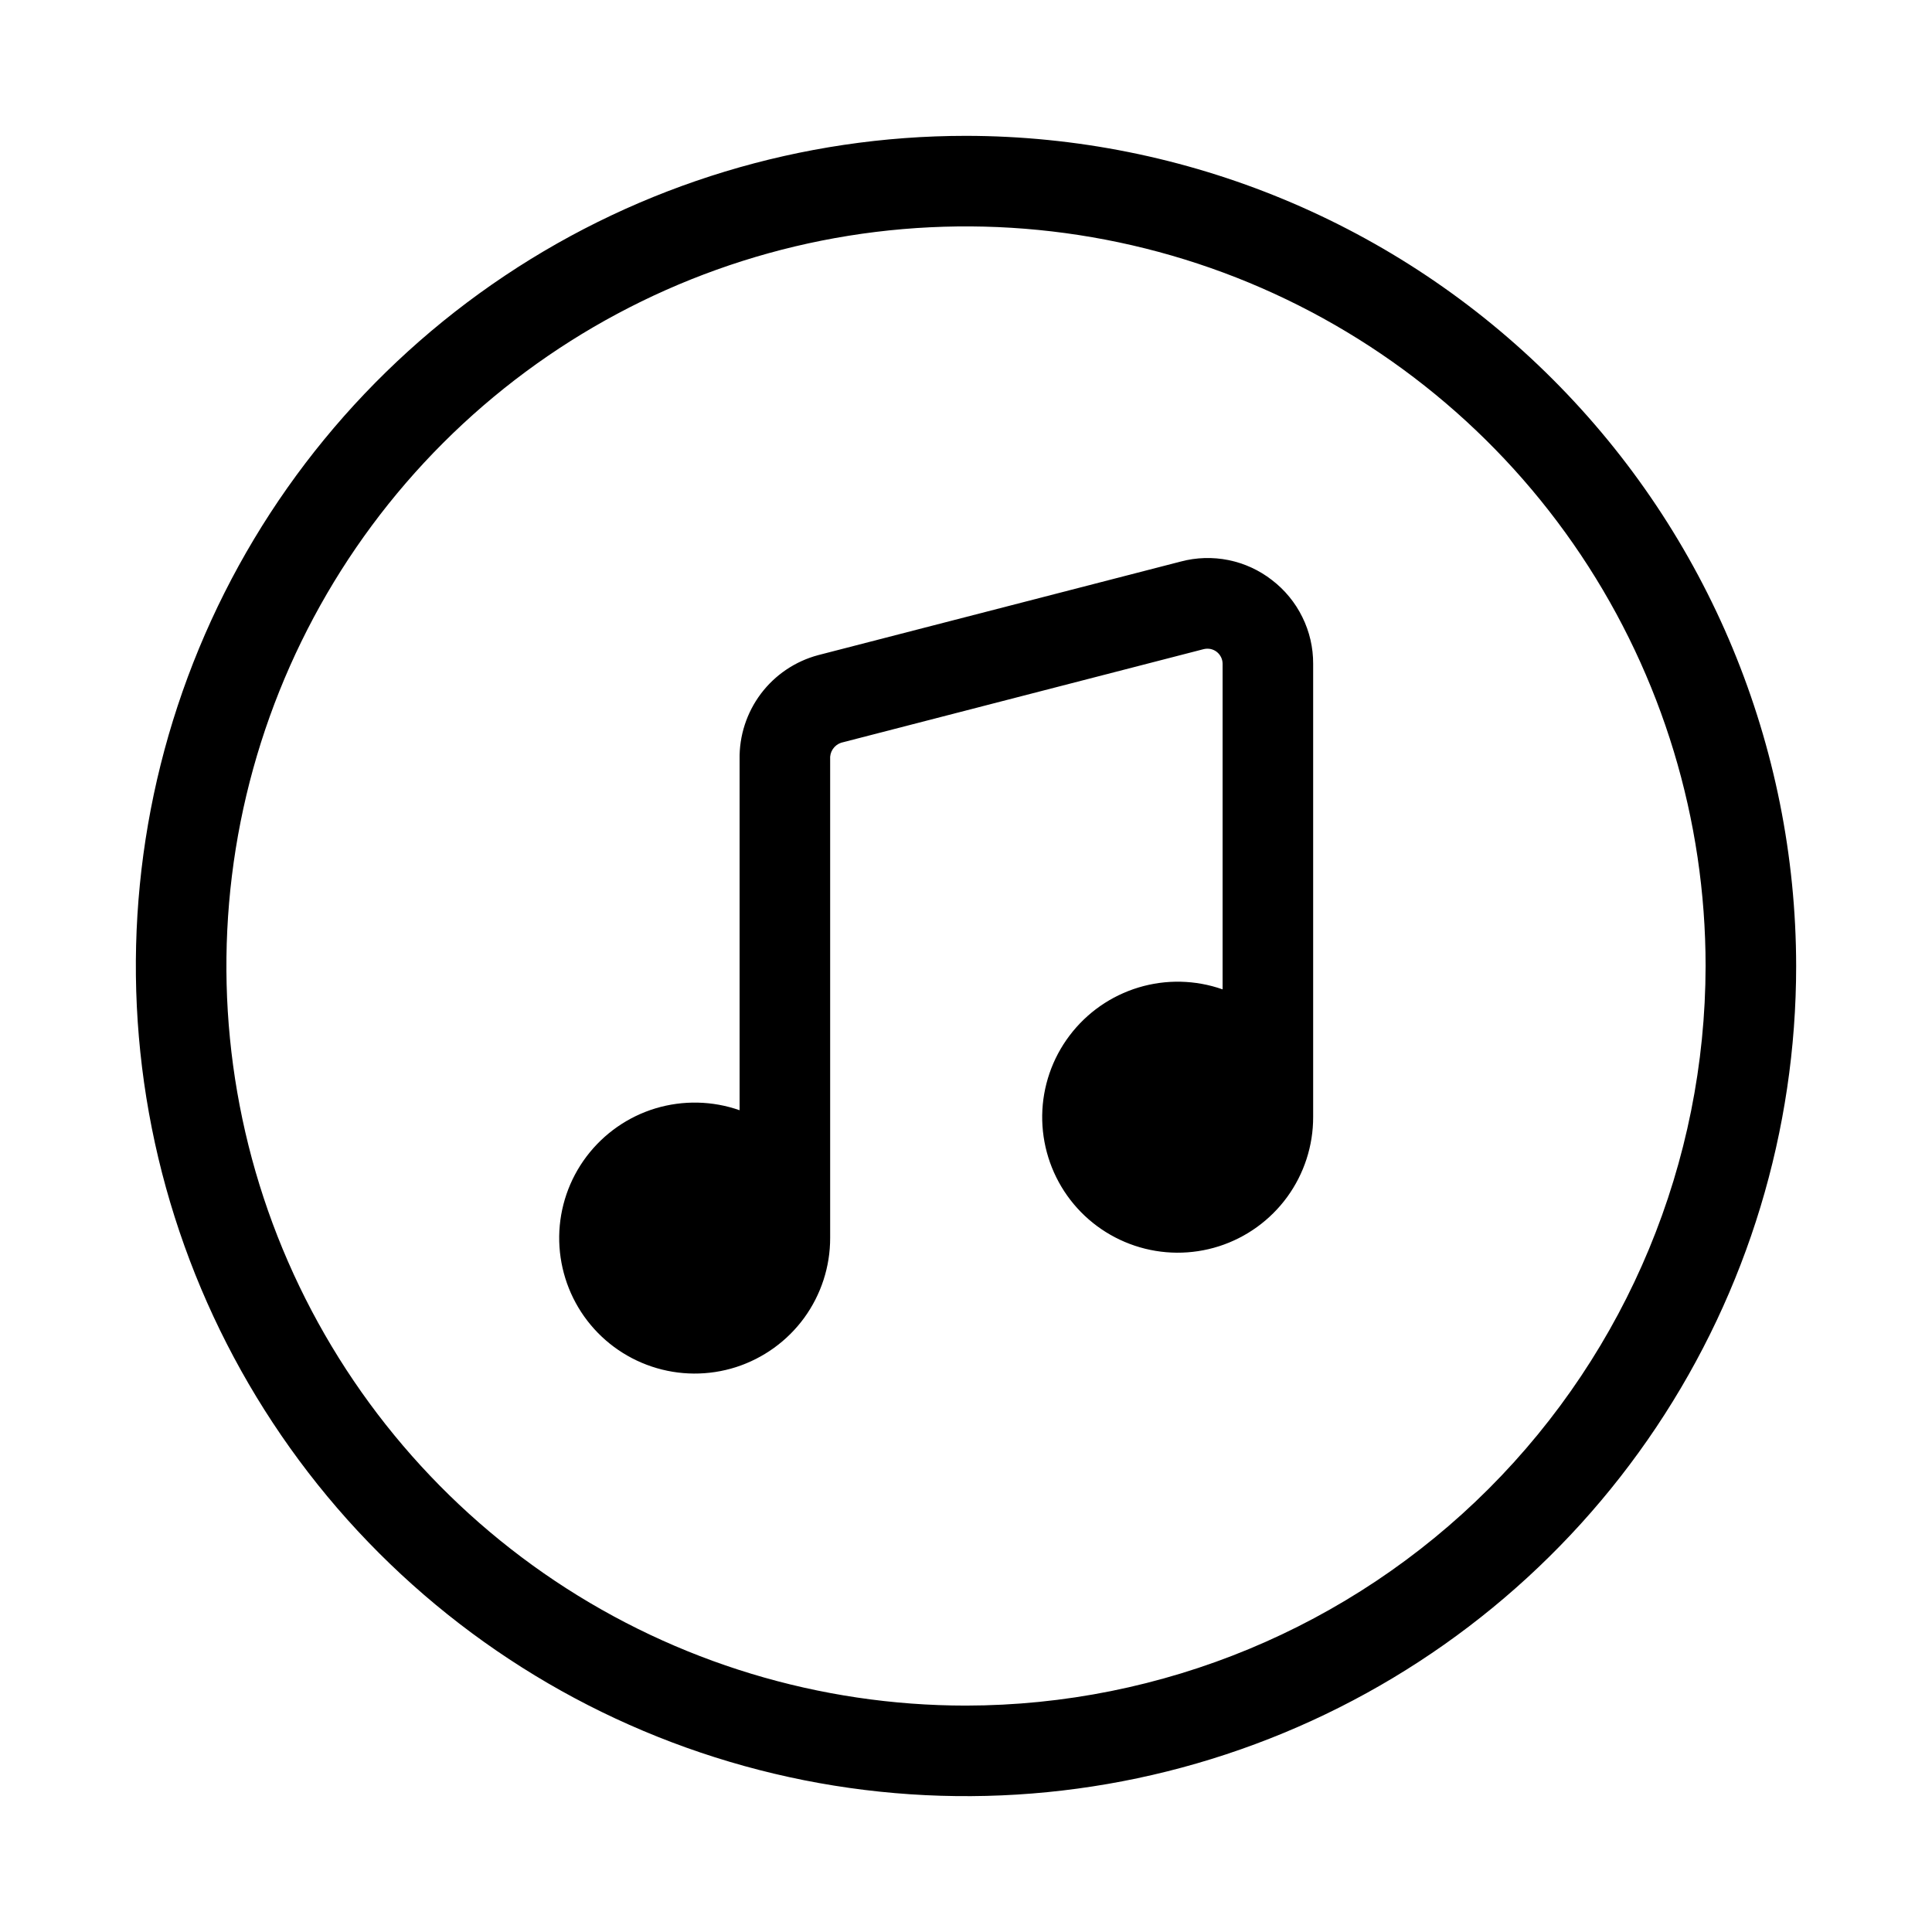
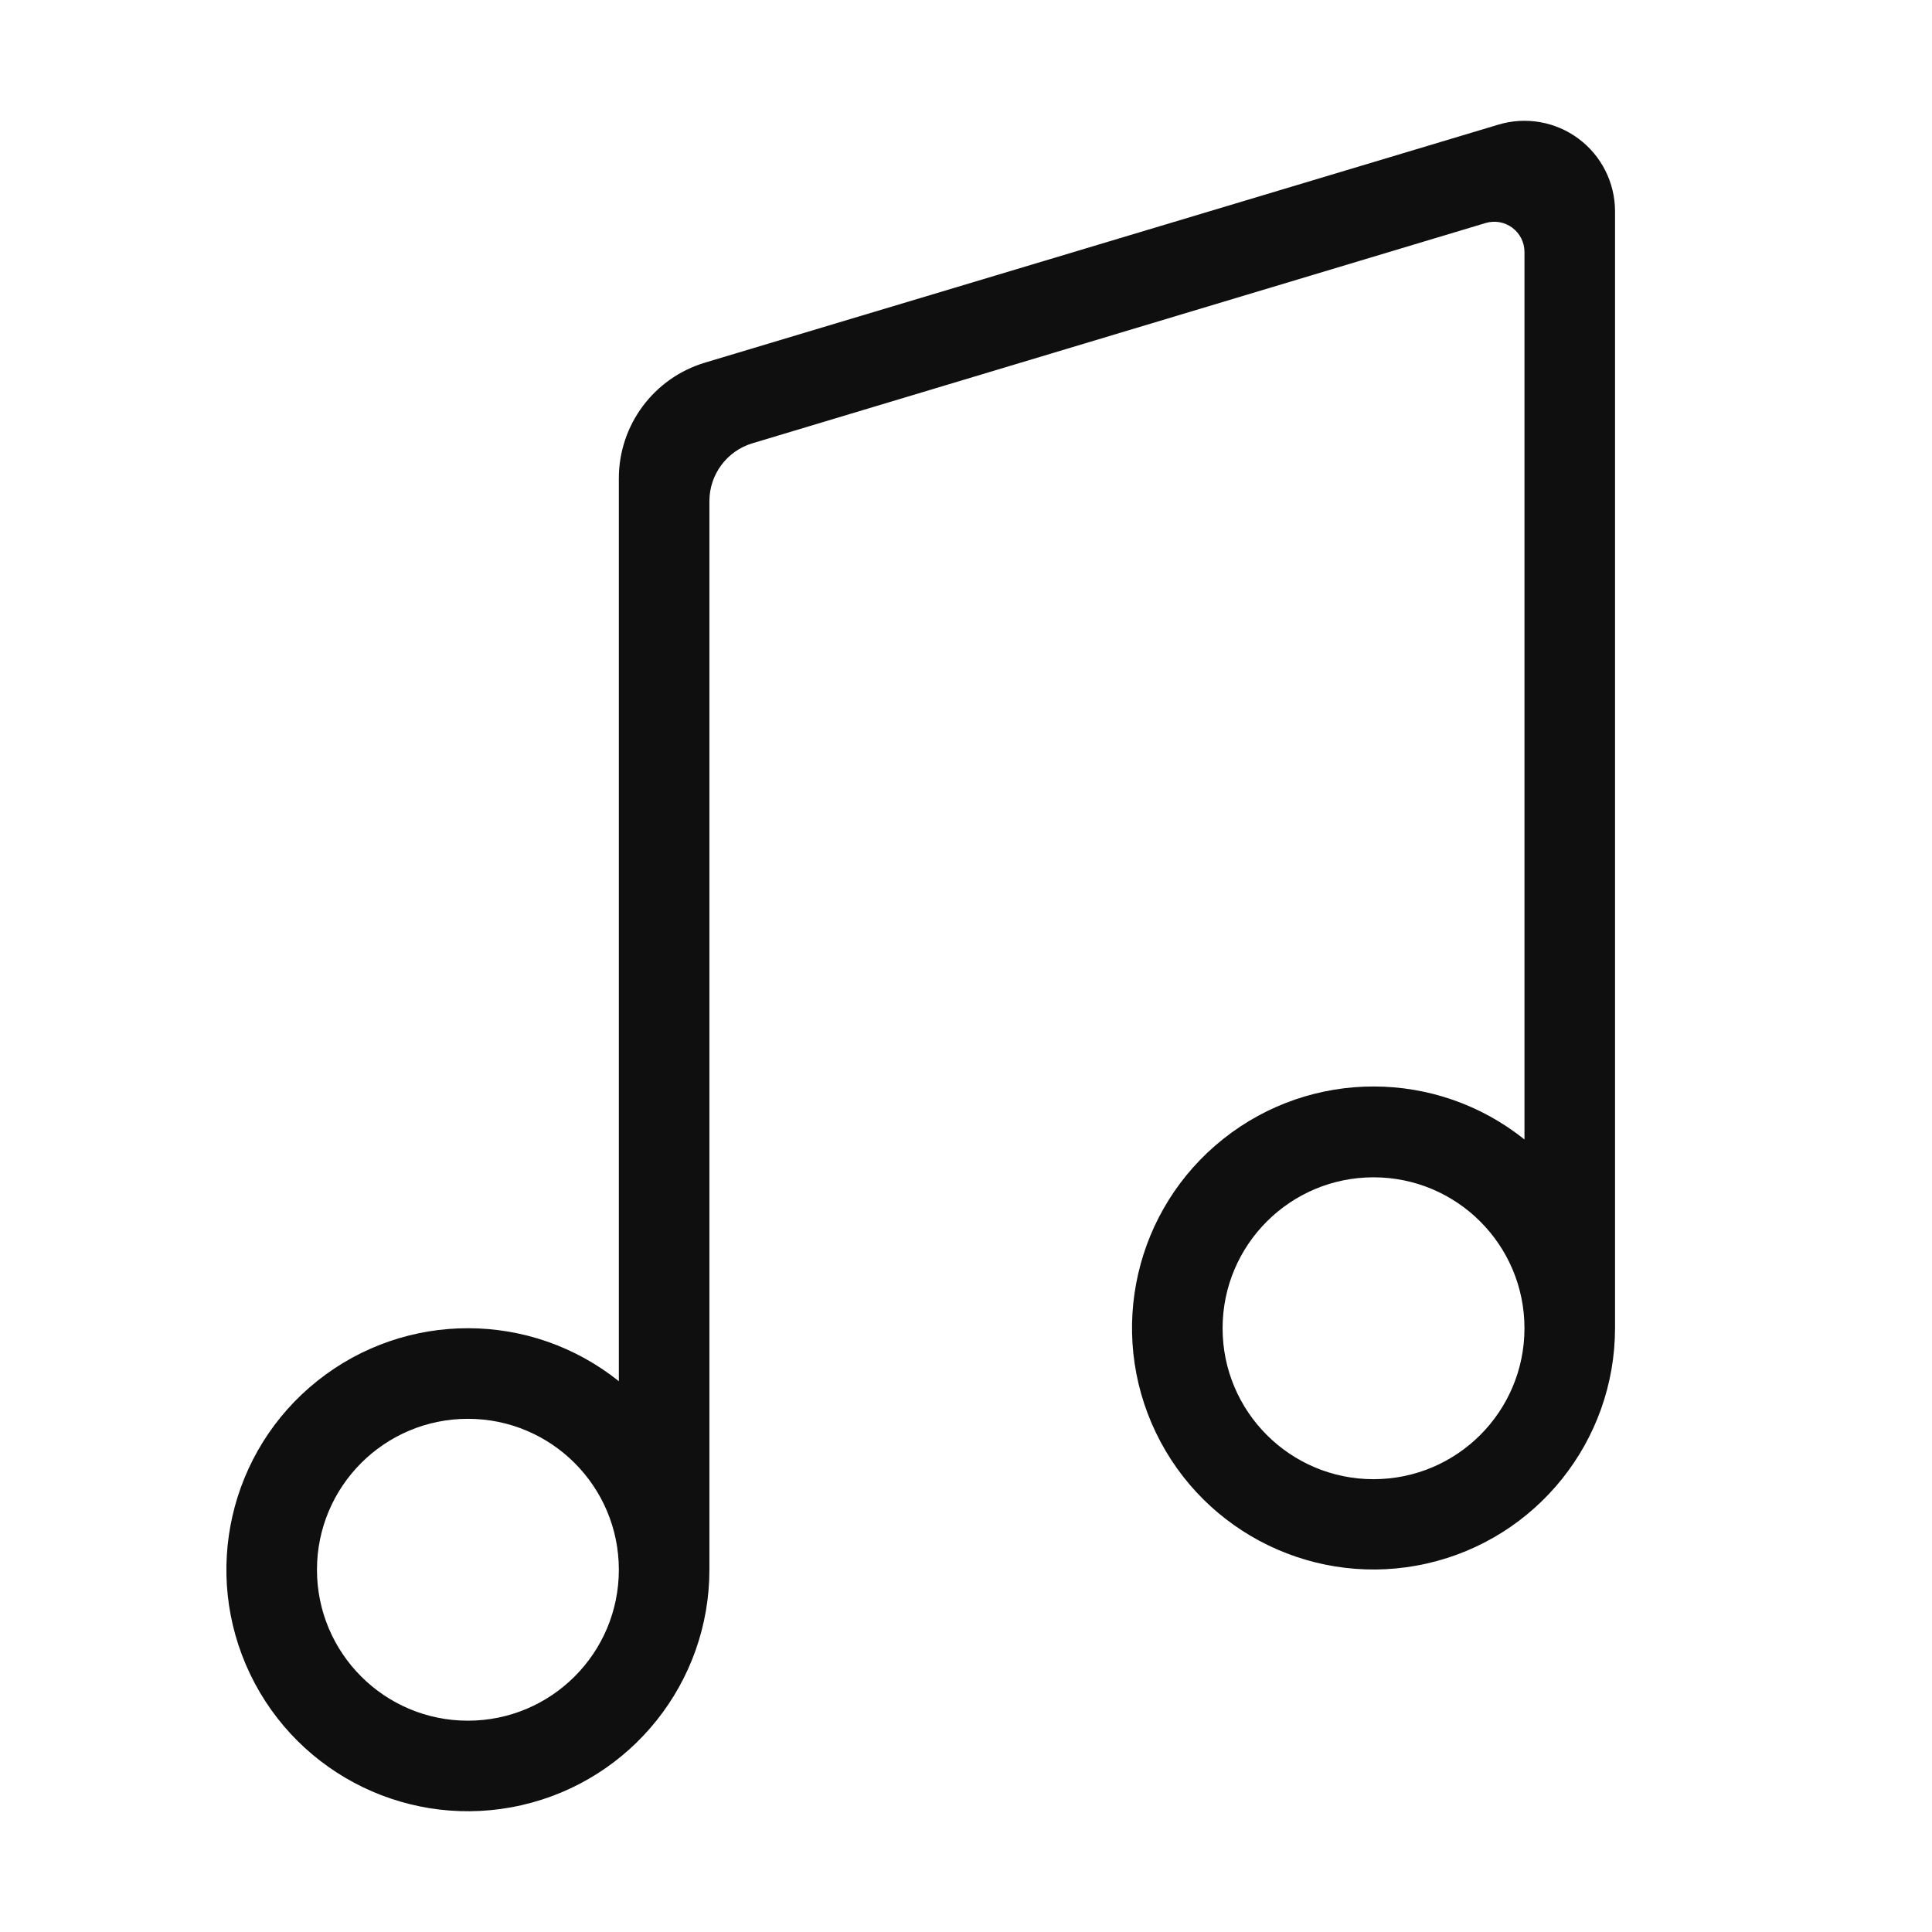
- <svg xmlns="http://www.w3.org/2000/svg" width="32" height="32" viewBox="0 0 32 32">
-   <path d="M16 2.25C13.28 2.25 10.622 3.056 8.361 4.567C6.1 6.078 4.337 8.226 3.297 10.738C2.256 13.251 1.984 16.015 2.514 18.683C3.045 21.35 4.354 23.8 6.277 25.723C8.2 27.646 10.65 28.955 13.318 29.486C15.985 30.016 18.749 29.744 21.262 28.703C23.774 27.663 25.922 25.9 27.433 23.639C28.944 21.378 29.75 18.72 29.75 16C29.746 12.354 28.296 8.859 25.718 6.282C23.141 3.704 19.645 2.254 16 2.25ZM16 28.25C13.577 28.25 11.209 27.532 9.194 26.186C7.18 24.84 5.61 22.926 4.682 20.688C3.755 18.45 3.513 15.986 3.985 13.61C4.458 11.234 5.625 9.051 7.338 7.338C9.051 5.625 11.234 4.458 13.61 3.985C15.986 3.513 18.45 3.755 20.688 4.682C22.926 5.61 24.84 7.18 26.186 9.194C27.532 11.209 28.25 13.577 28.25 16C28.246 19.248 26.954 22.361 24.658 24.658C22.361 26.954 19.248 28.246 16 28.25Z M21.067 9.607C20.856 9.443 20.61 9.33 20.348 9.277C20.086 9.224 19.815 9.232 19.557 9.301L13.552 10.851C13.173 10.952 12.839 11.177 12.603 11.49C12.367 11.804 12.243 12.187 12.25 12.579V18.389C11.801 18.231 11.313 18.221 10.857 18.358C10.401 18.496 10.001 18.776 9.714 19.156C9.427 19.536 9.269 19.998 9.262 20.474C9.256 20.951 9.401 21.417 9.676 21.805C9.952 22.194 10.344 22.484 10.796 22.635C11.248 22.786 11.736 22.789 12.19 22.644C12.643 22.498 13.039 22.213 13.32 21.828C13.6 21.443 13.751 20.979 13.75 20.502V12.579C13.745 12.519 13.76 12.459 13.793 12.409C13.826 12.359 13.875 12.321 13.932 12.302L19.936 10.752C19.973 10.743 20.012 10.742 20.049 10.749C20.087 10.757 20.122 10.773 20.152 10.796C20.183 10.82 20.207 10.85 20.224 10.884C20.241 10.918 20.25 10.956 20.25 10.994V16.387C19.801 16.229 19.313 16.218 18.857 16.356C18.401 16.494 18.001 16.773 17.714 17.154C17.427 17.534 17.269 17.996 17.262 18.473C17.256 18.949 17.401 19.415 17.676 19.803C17.952 20.192 18.344 20.482 18.796 20.633C19.248 20.784 19.736 20.787 20.19 20.642C20.643 20.497 21.039 20.211 21.32 19.826C21.6 19.441 21.751 18.977 21.75 18.5V10.994C21.751 10.726 21.69 10.461 21.571 10.221C21.453 9.98 21.28 9.77 21.067 9.607Z" />
+ <svg xmlns="http://www.w3.org/2000/svg" data-name="Layer 1" viewBox="0 0 32 32">
+   <path d="M24.819 2.064L11.675 6.007a2 2 0 00-1.425 1.916v14.954A4 4 0 1011.75 26V8.3a1 1 0 01.713-.958l12.143-3.648a.5.5 0 01.644.479v14.7A4 4 0 1026.75 22V3.5a1.5 1.5 0 00-1.931-1.436zM7.75 28.5a2.5 2.5 0 112.5-2.5 2.5 2.5 0 01-2.5 2.5zm15-4a2.5 2.5 0 112.5-2.5 2.5 2.5 0 01-2.5 2.5z" fill="#0f0f0f" fill-rule="evenodd" />
</svg>
